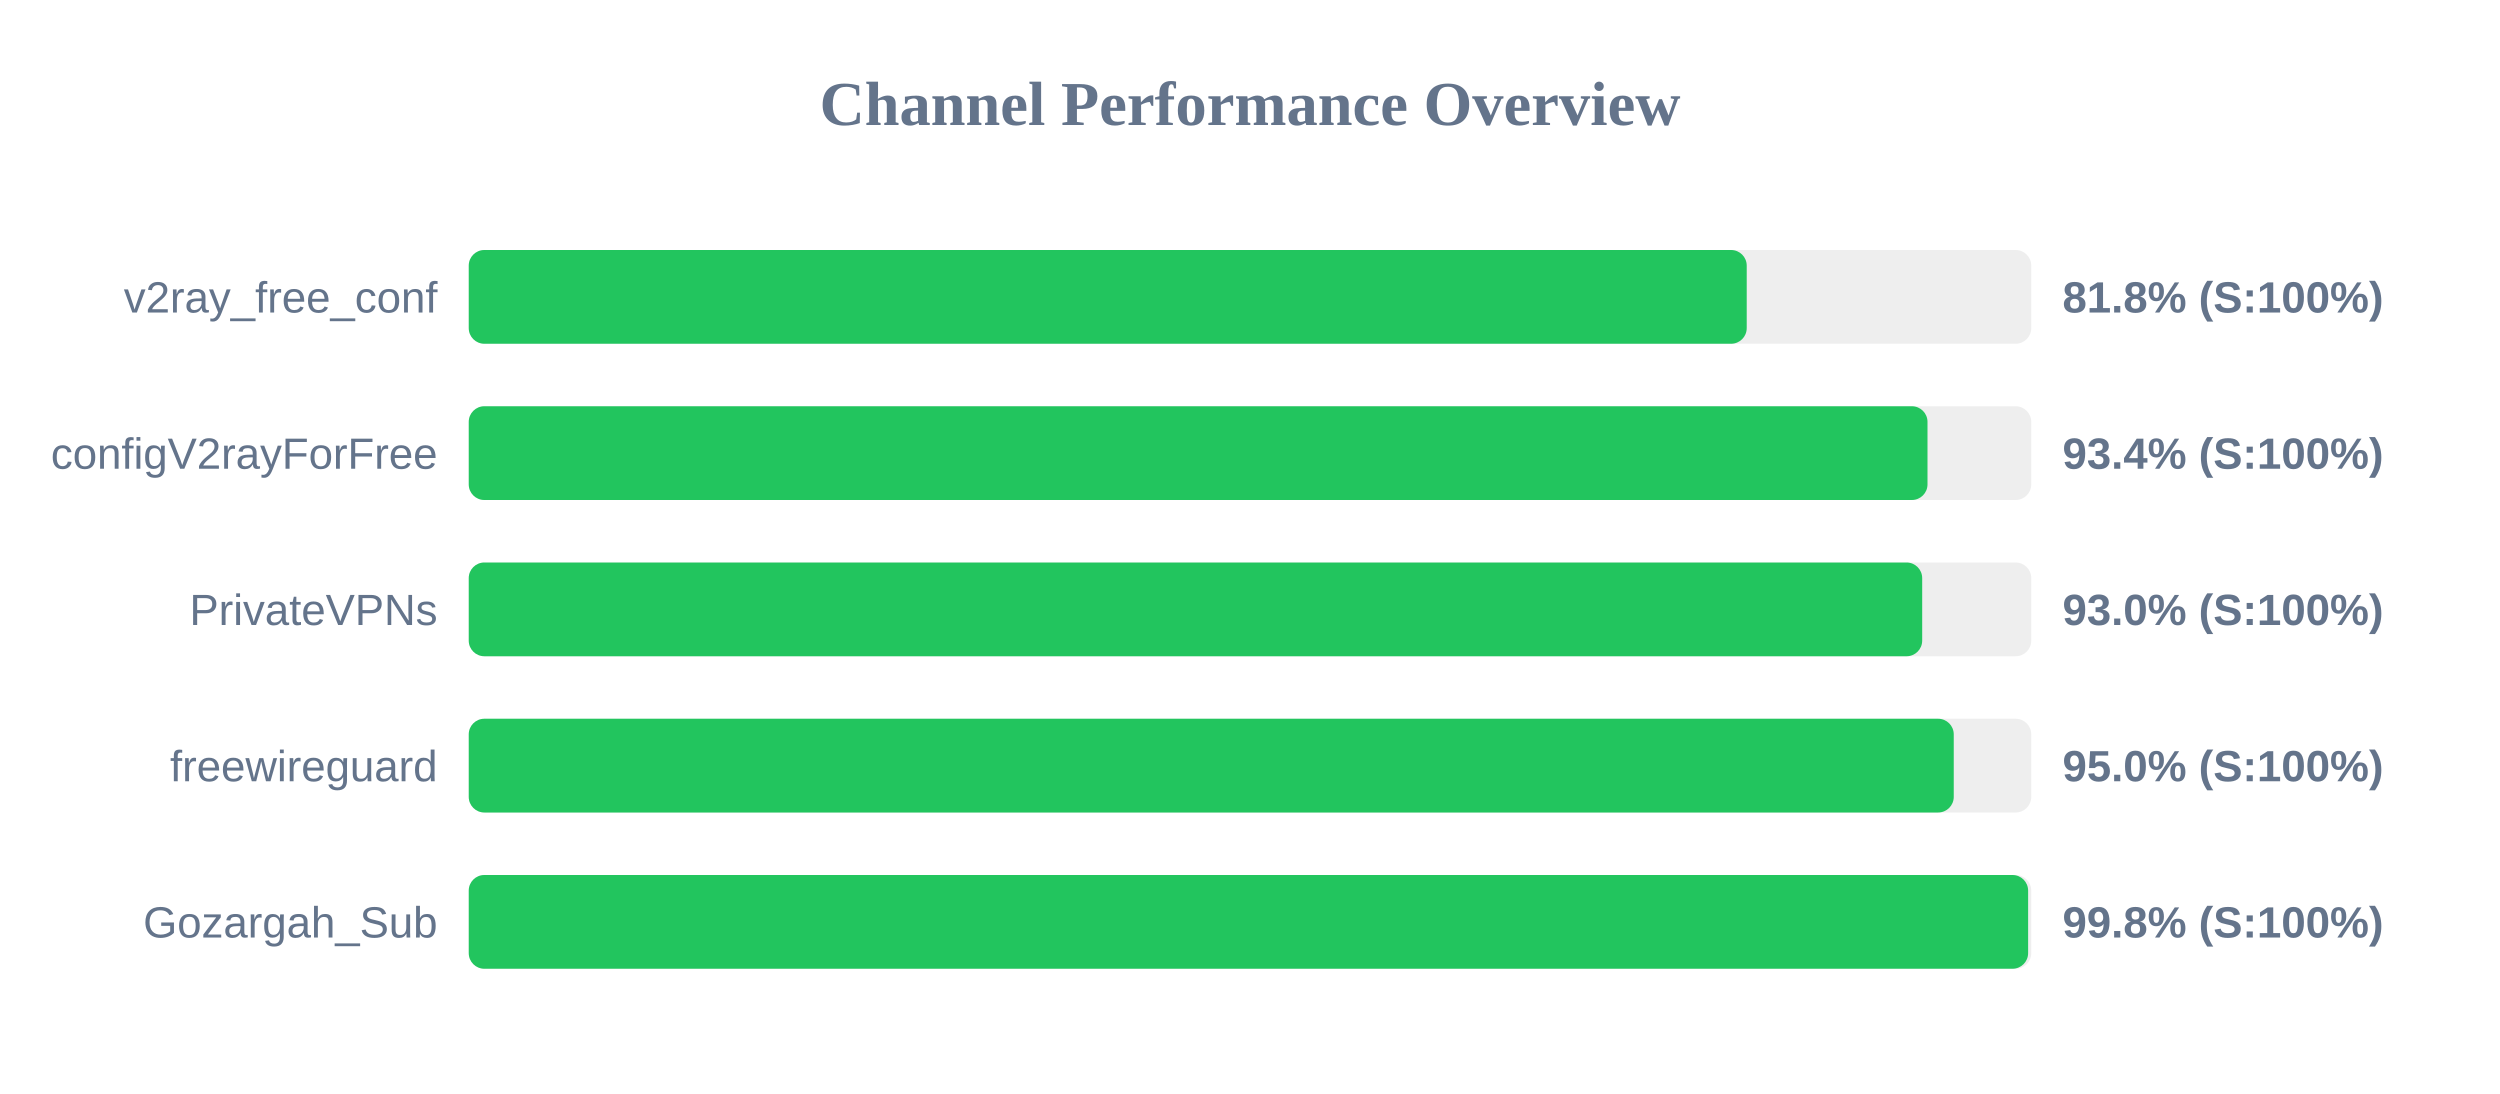
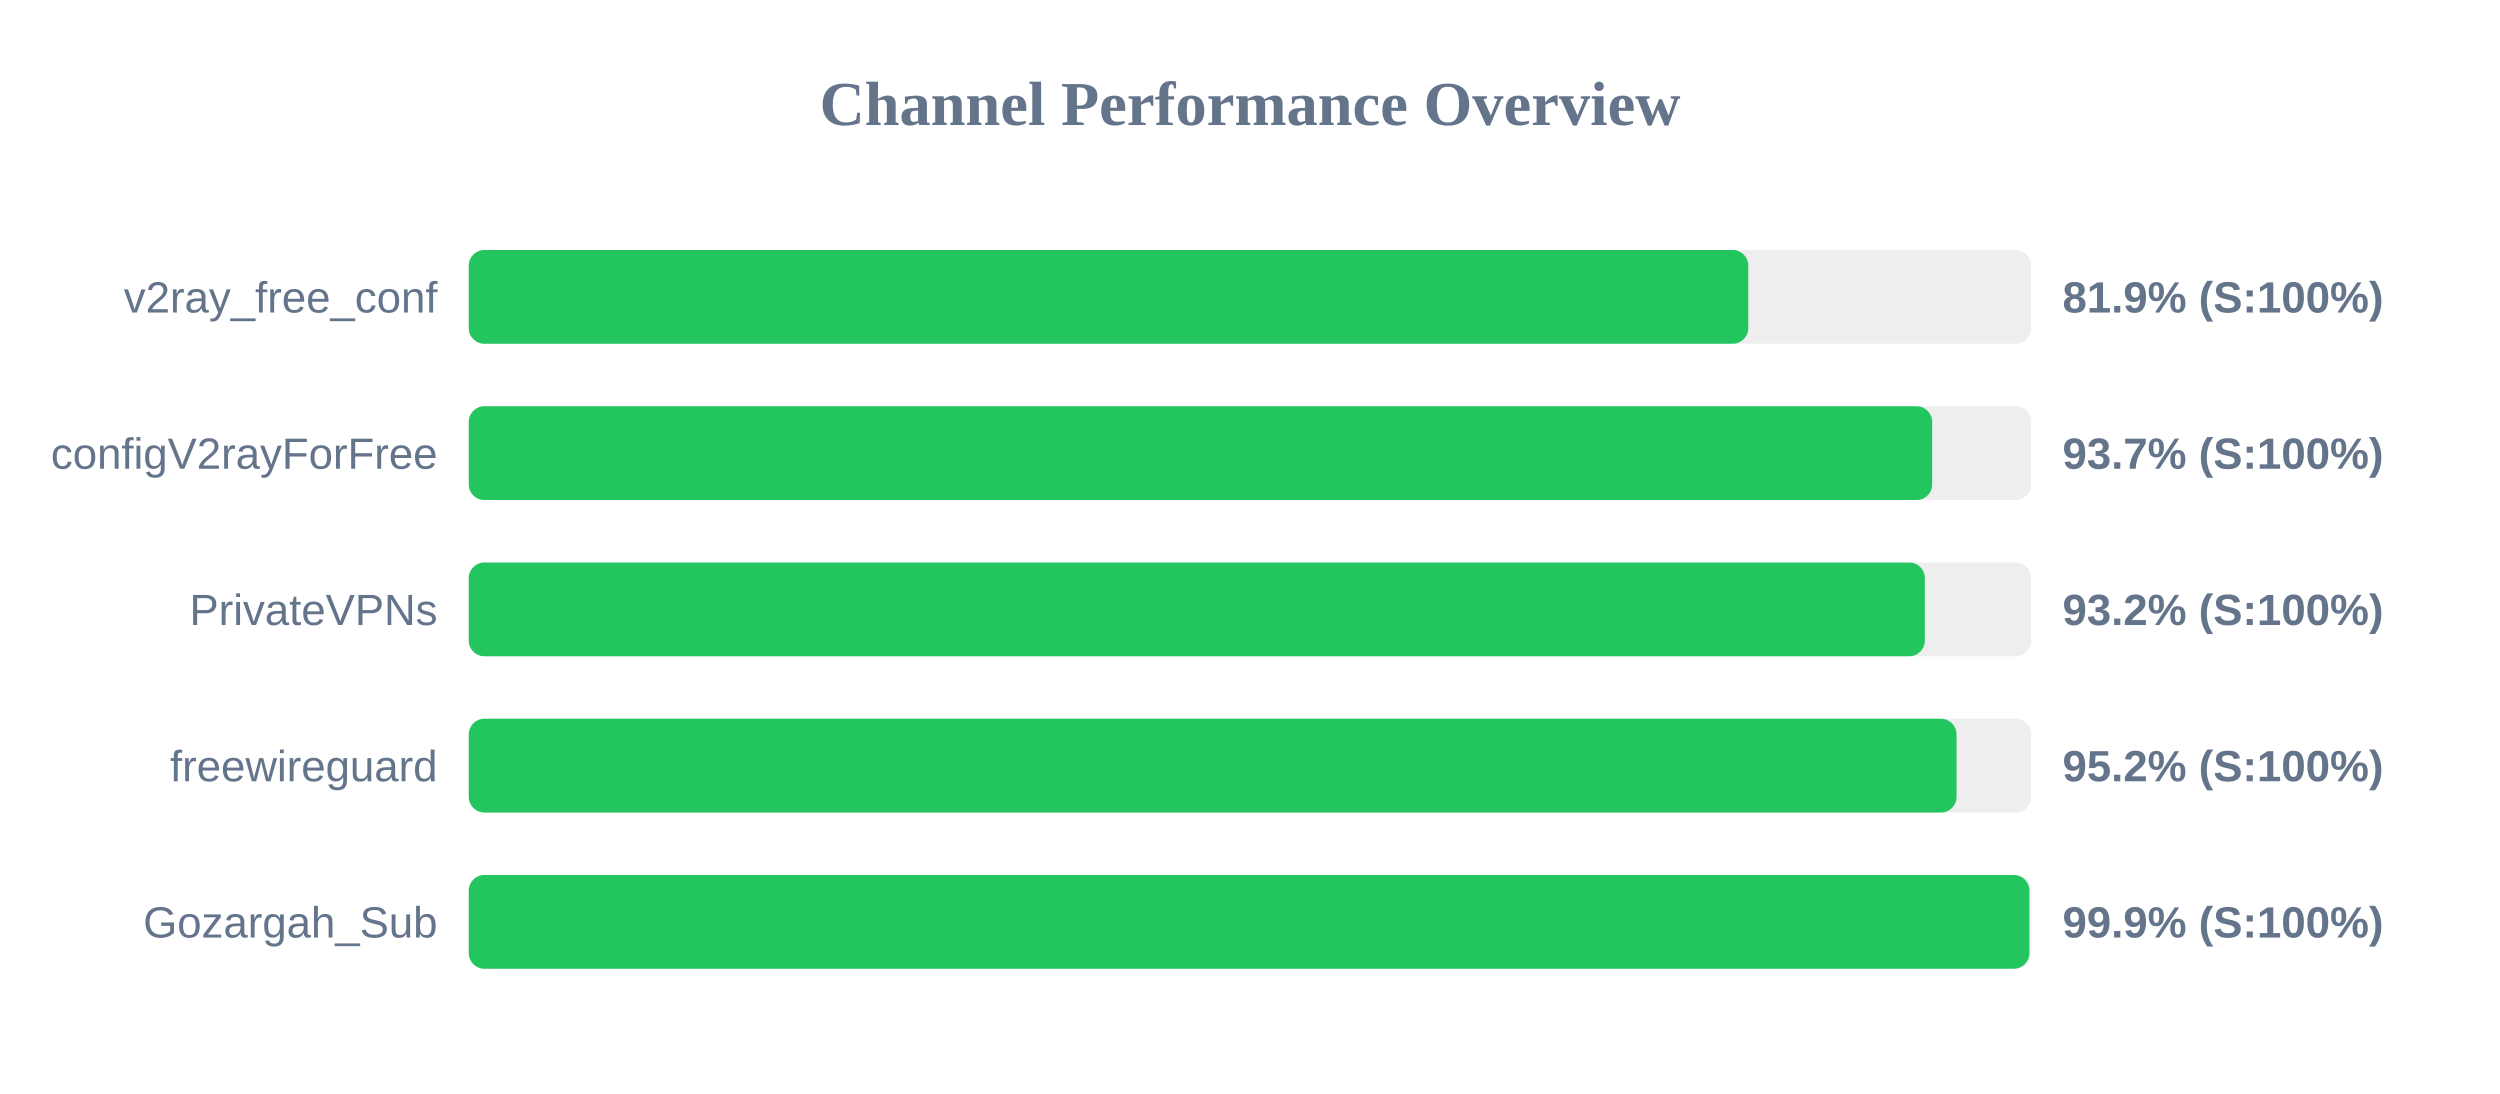
<svg xmlns="http://www.w3.org/2000/svg" width="800" height="350" version="1.1">
  <style>
        .row { font: 14px Arial; fill: #64748b; }
        .score { font: bold 14px Arial; fill: #64748b; }
    </style>
  <text x="400" y="40" text-anchor="middle" font-size="20px" font-weight="bold" fill="#64748b">Channel Performance Overview</text>
  <rect x="150" y="80" width="500" height="30" fill="#eee" rx="5" />
-   <rect x="150" y="80" width="408.95" height="30" fill="#22c55e" rx="5" />
+   <rect x="150" y="80" width="409.45" height="30" fill="#22c55e" rx="5" />
  <text x="140" y="100" text-anchor="end" class="row">v2ray_free_conf</text>
-   <text x="660" y="100" text-anchor="start" class="score">81.8% (S:100%)</text>
+   <text x="660" y="100" text-anchor="start" class="score">81.9% (S:100%)</text>
  <rect x="150" y="130" width="500" height="30" fill="#eee" rx="5" />
-   <rect x="150" y="130" width="466.8" height="30" fill="#22c55e" rx="5" />
+   <rect x="150" y="130" width="468.3" height="30" fill="#22c55e" rx="5" />
  <text x="140" y="150" text-anchor="end" class="row">configV2rayForFree</text>
-   <text x="660" y="150" text-anchor="start" class="score">93.4% (S:100%)</text>
+   <text x="660" y="150" text-anchor="start" class="score">93.7% (S:100%)</text>
  <rect x="150" y="180" width="500" height="30" fill="#eee" rx="5" />
-   <rect x="150" y="180" width="465.1" height="30" fill="#22c55e" rx="5" />
+   <rect x="150" y="180" width="465.95" height="30" fill="#22c55e" rx="5" />
  <text x="140" y="200" text-anchor="end" class="row">PrivateVPNs</text>
-   <text x="660" y="200" text-anchor="start" class="score">93.0% (S:100%)</text>
+   <text x="660" y="200" text-anchor="start" class="score">93.2% (S:100%)</text>
  <rect x="150" y="230" width="500" height="30" fill="#eee" rx="5" />
-   <rect x="150" y="230" width="475.2" height="30" fill="#22c55e" rx="5" />
+   <rect x="150" y="230" width="476.1" height="30" fill="#22c55e" rx="5" />
  <text x="140" y="250" text-anchor="end" class="row">freewireguard</text>
-   <text x="660" y="250" text-anchor="start" class="score">95.0% (S:100%)</text>
+   <text x="660" y="250" text-anchor="start" class="score">95.2% (S:100%)</text>
  <rect x="150" y="280" width="500" height="30" fill="#eee" rx="5" />
-   <rect x="150" y="280" width="499.0" height="30" fill="#22c55e" rx="5" />
+   <rect x="150" y="280" width="499.4" height="30" fill="#22c55e" rx="5" />
  <text x="140" y="300" text-anchor="end" class="row">Gozargah_Sub</text>
-   <text x="660" y="300" text-anchor="start" class="score">99.8% (S:100%)</text>
+   <text x="660" y="300" text-anchor="start" class="score">99.9% (S:100%)</text>
</svg>
